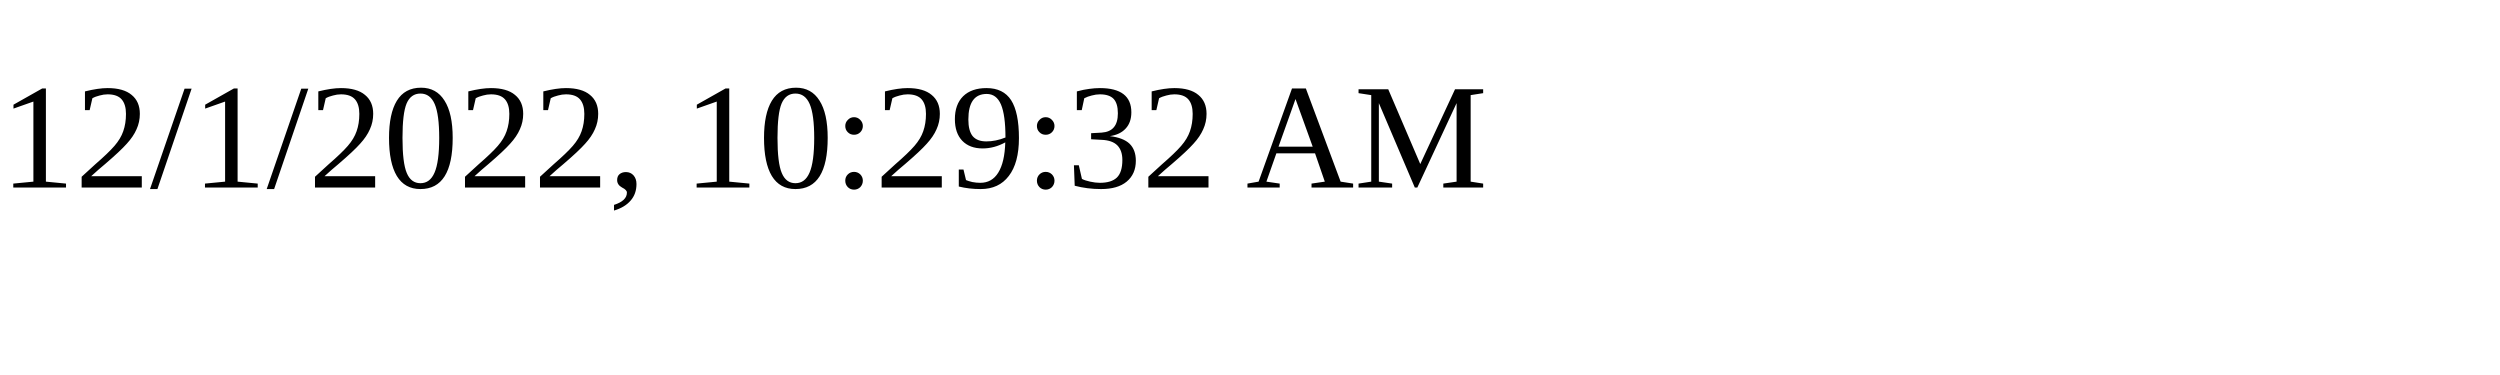
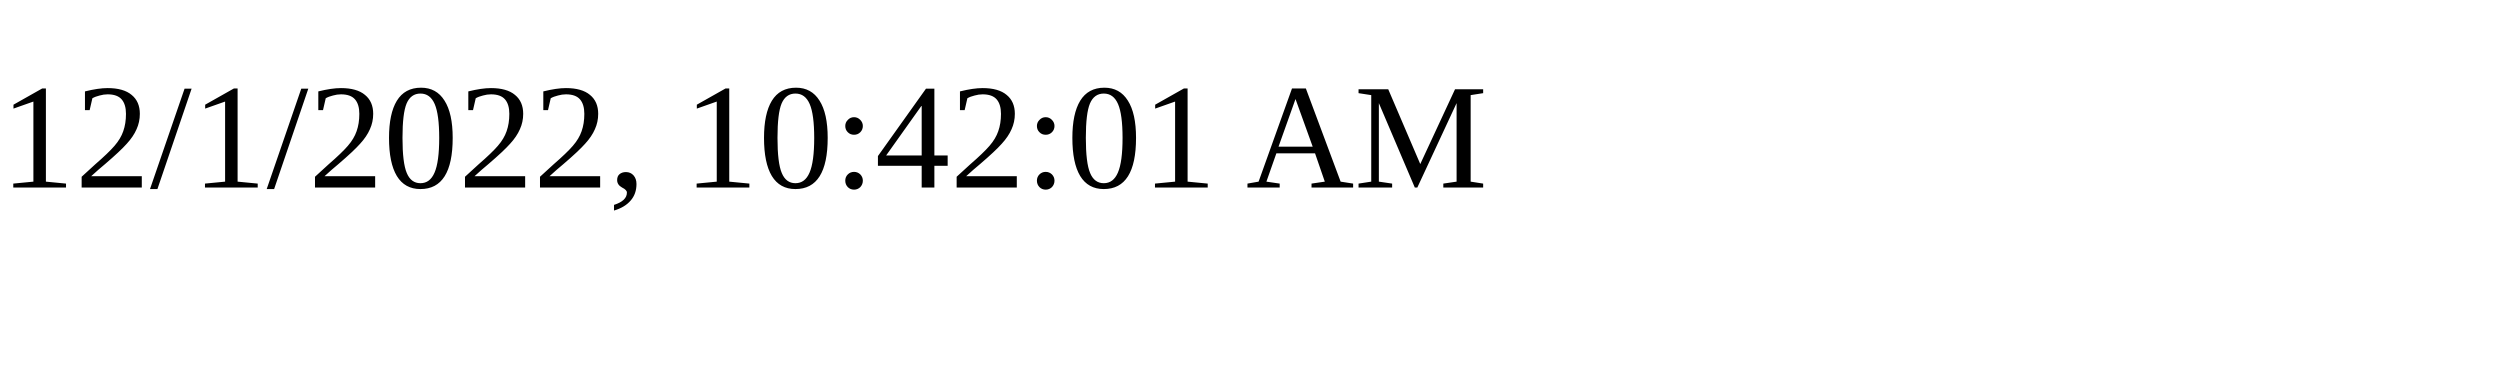
<svg xmlns="http://www.w3.org/2000/svg" height="30" width="200">
-   <text x="0" y="15">12/1/2022, 10:29:32 AM</text>
+   <text x="0" y="15">12/1/2022, 10:42:01 AM</text>
</svg>
